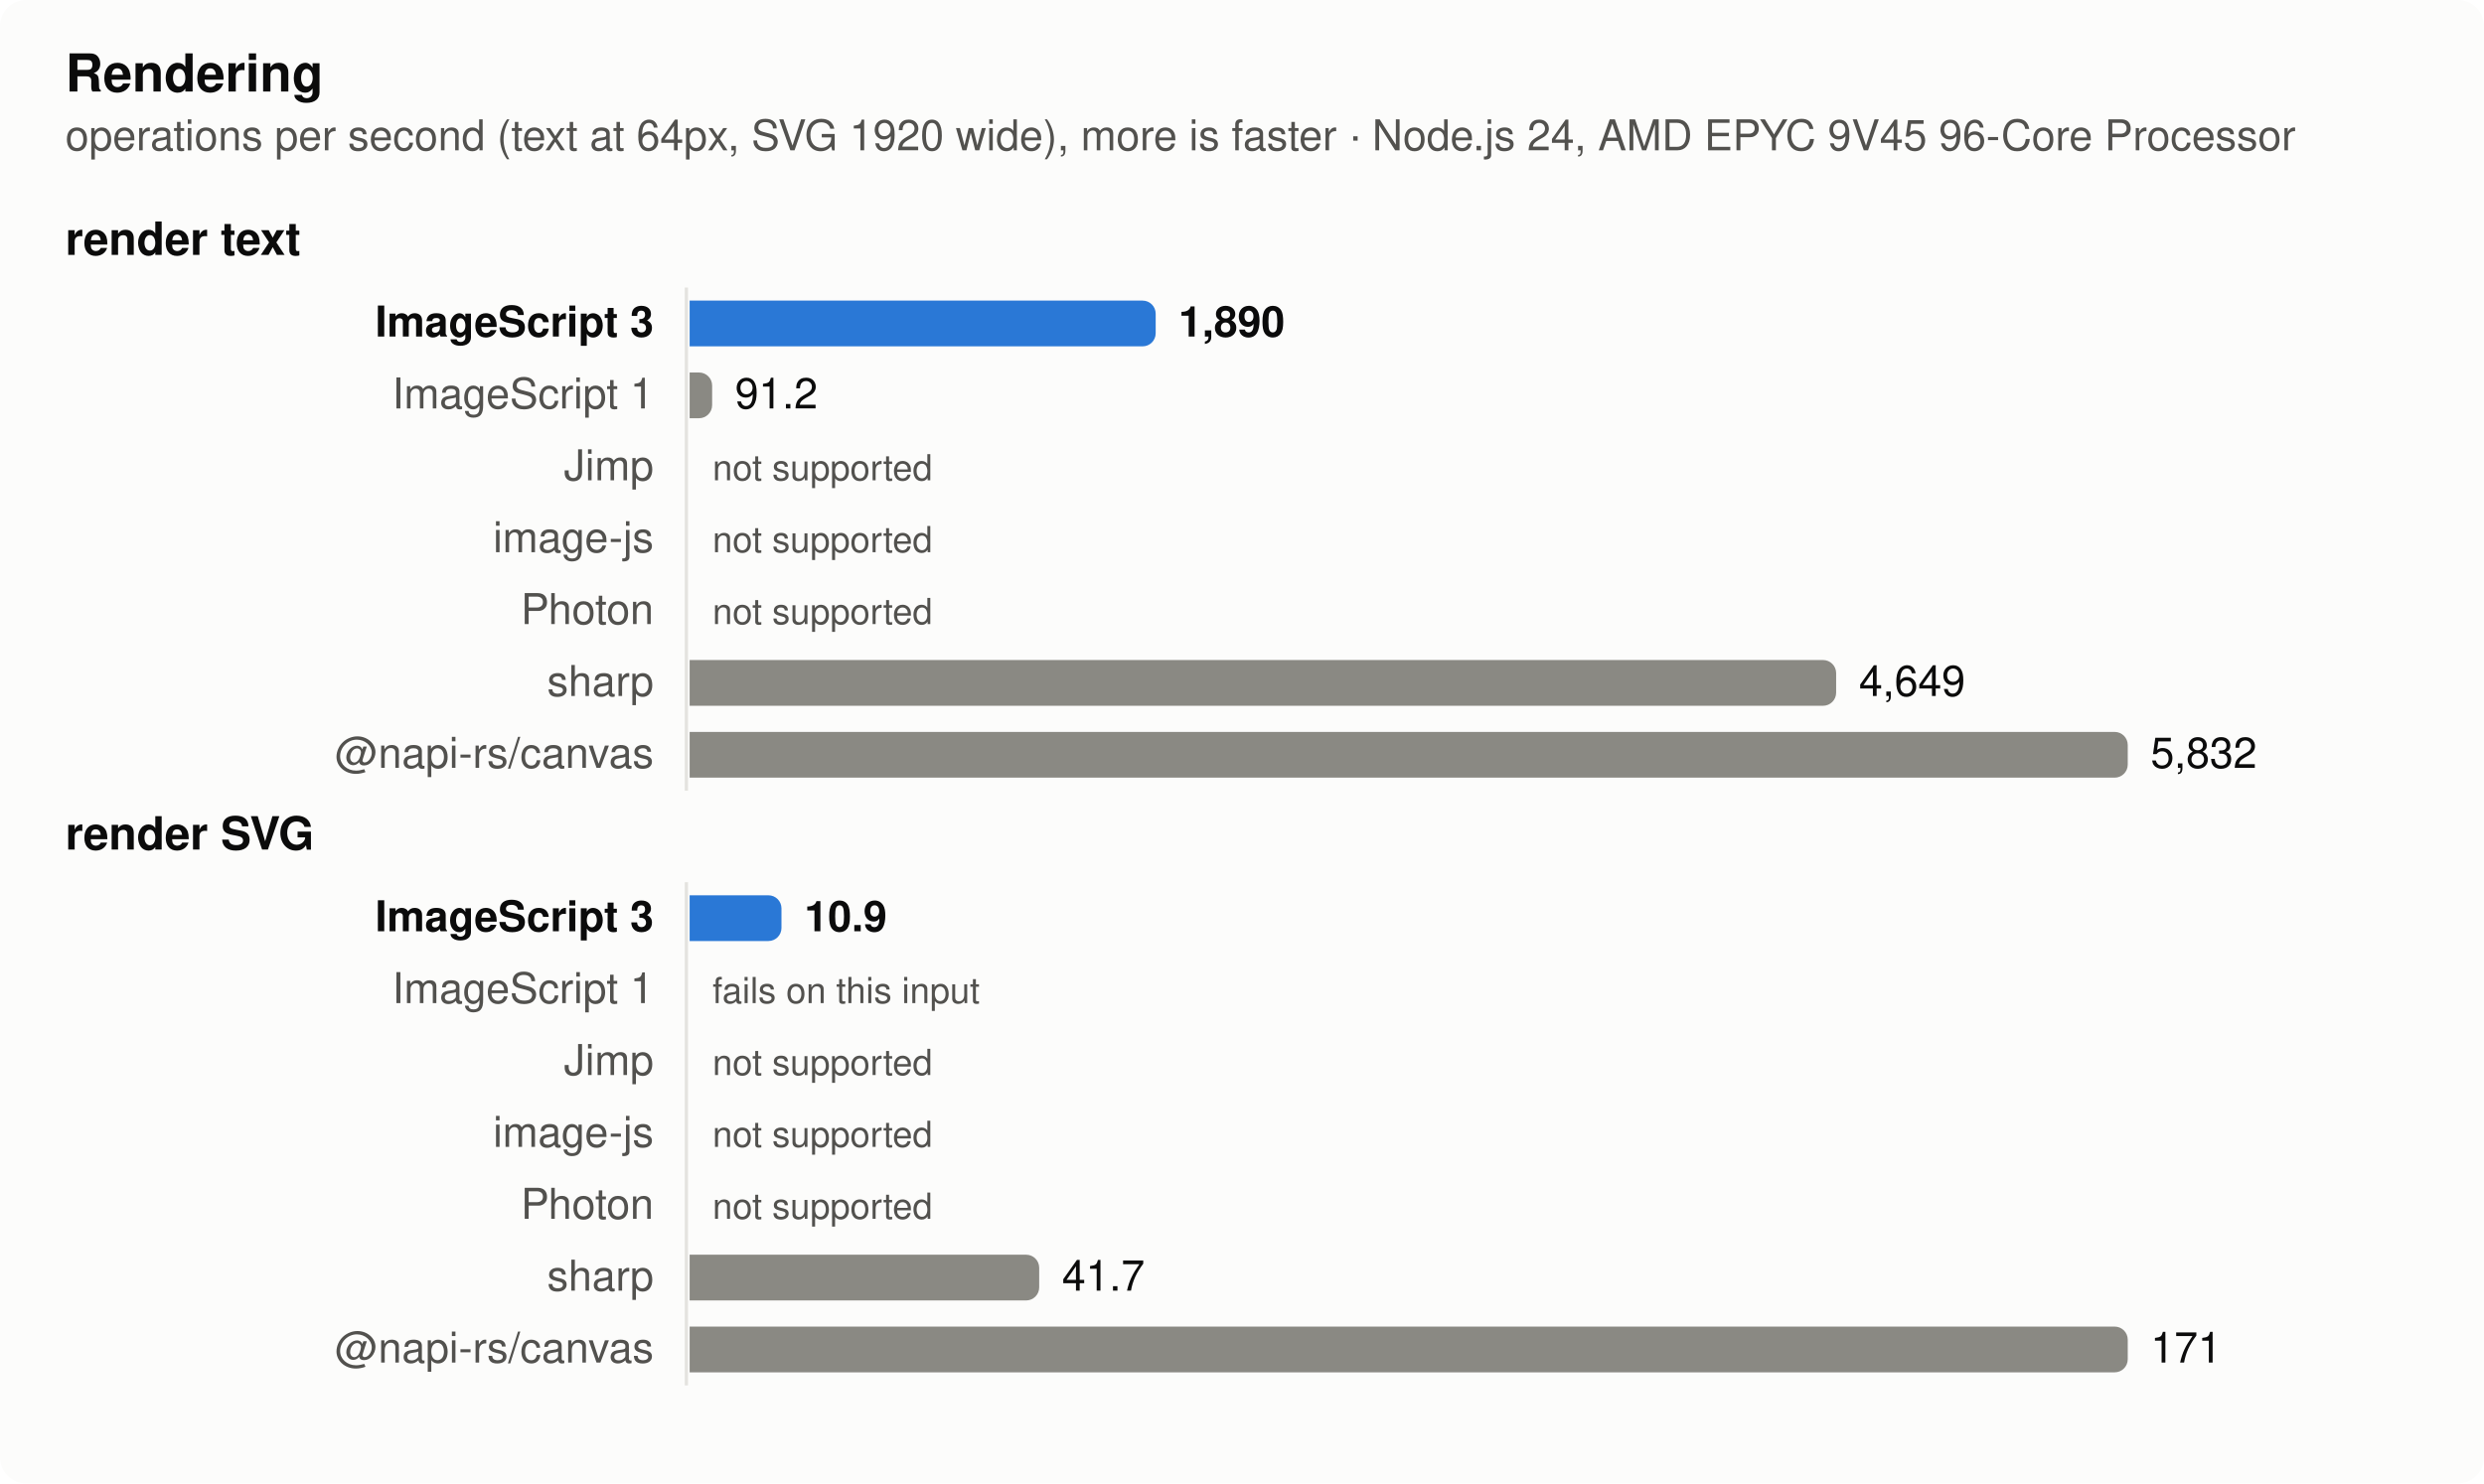
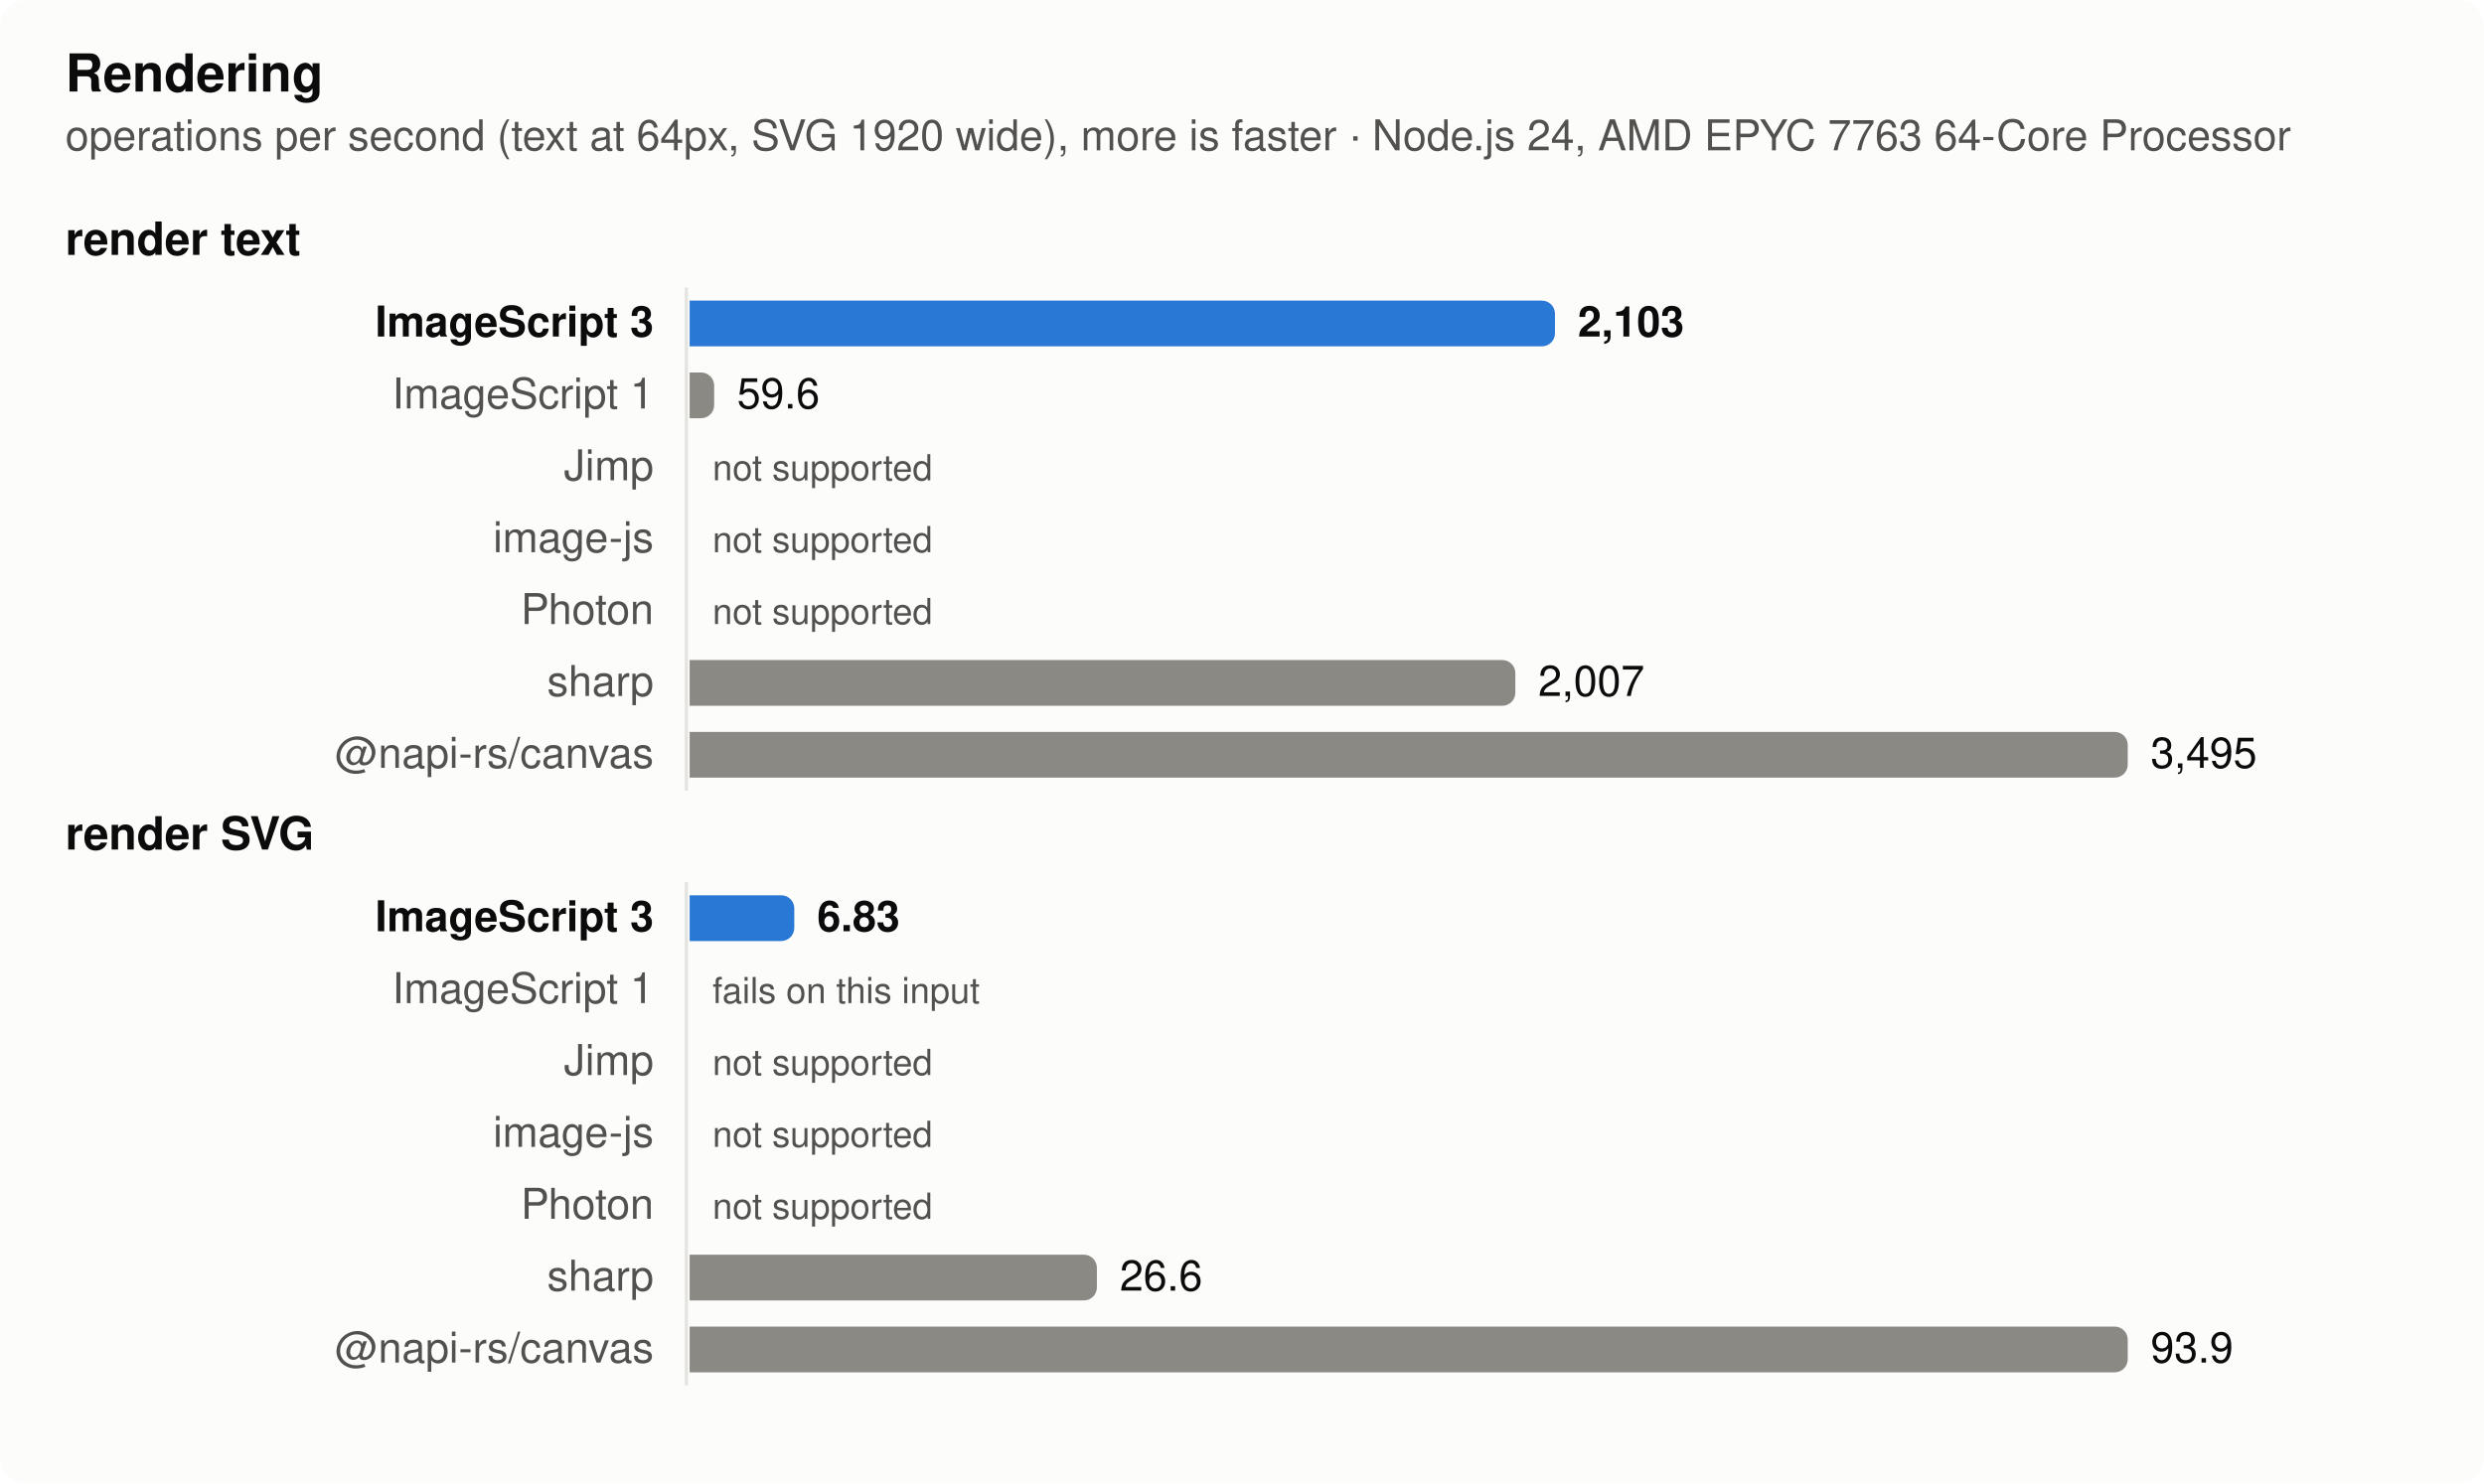
<svg xmlns="http://www.w3.org/2000/svg" width="760" height="454" viewBox="0 0 760 454" role="img" aria-label="Rendering">
  <style>
  .surface { fill: #fcfcfb } .text { fill: #0b0b0b } .muted { fill: #52514e } .grid { stroke: #e4e3df }
  .bar { fill: #8a8983 } .bar.highlight { fill: #2a78d6 }
  @media (prefers-color-scheme: dark) {
    .surface { fill: #1a1a19 } .text { fill: #f0efec } .muted { fill: #c3c2b7 } .grid { stroke: #383835 }
    .bar { fill: #6d6c66 } .bar.highlight { fill: #3987e5 }
  }
  text { font: 13px -apple-system, BlinkMacSystemFont, 'Segoe UI', Helvetica, Arial, sans-serif }
  .title { font-weight: 600; font-size: 14px } .bold { font-weight: 600 } .small { font-size: 11px }</style>
  <rect class="surface" width="760" height="454" rx="8" />
  <text class="text title" x="20" y="28" style="font-size:16px">Rendering</text>
-   <text class="muted" x="20" y="46">operations per second (text at 64px, SVG 1920 wide), more is faster · Node.js 24, AMD EPYC 9V45 96-Core Processor</text>
+   <text class="muted" x="20" y="46">operations per second (text at 64px, SVG 1920 wide), more is faster · Node.js 24, AMD EPYC 7763 64-Core Processor</text>
  <text class="text title" x="20" y="78">render text</text>
  <line class="grid" x1="210" x2="210" y1="88" y2="242" stroke-width="1" />
  <text class="text bold" x="200" y="103" text-anchor="end">ImageScript 3</text>
-   <path class="bar highlight" d="M211,92h138.59a4,4 0 0 1 4,4v6a4,4 0 0 1 -4,4h-138.59z" />
-   <text class="text bold" x="360.59" y="103">1,890</text>
+   <path class="bar highlight" d="M211,92h260.755a4,4 0 0 1 4,4v6a4,4 0 0 1 -4,4h-260.755z" />
+   <text class="text bold" x="482.755" y="103">2,103</text>
  <text class="muted" x="200" y="125" text-anchor="end">ImageScript 1</text>
-   <path class="bar" d="M211,114h2.883a4,4 0 0 1 4,4v6a4,4 0 0 1 -4,4h-2.883z" />
-   <text class="text" x="224.883" y="125">91.2</text>
+   <path class="bar" d="M211,114h3.505a4,4 0 0 1 4,4v6a4,4 0 0 1 -4,4h-3.505z" />
+   <text class="text" x="225.505" y="125">59.6</text>
  <text class="muted" x="200" y="147" text-anchor="end">Jimp</text>
  <text class="muted small" x="218" y="147">not supported</text>
  <text class="muted" x="200" y="169" text-anchor="end">image-js</text>
  <text class="muted small" x="218" y="169">not supported</text>
  <text class="muted" x="200" y="191" text-anchor="end">Photon</text>
  <text class="muted small" x="218" y="191">not supported</text>
  <text class="muted" x="200" y="213" text-anchor="end">sharp</text>
-   <path class="bar" d="M211,202h346.782a4,4 0 0 1 4,4v6a4,4 0 0 1 -4,4h-346.782z" />
-   <text class="text" x="568.782" y="213">4,649</text>
+   <path class="bar" d="M211,202h248.633a4,4 0 0 1 4,4v6a4,4 0 0 1 -4,4h-248.633z" />
+   <text class="text" x="470.633" y="213">2,007</text>
  <text class="muted" x="200" y="235" text-anchor="end">@napi-rs/canvas</text>
  <path class="bar" d="M211,224h436a4,4 0 0 1 4,4v6a4,4 0 0 1 -4,4h-436z" />
-   <text class="text" x="658" y="235">5,832</text>
+   <text class="text" x="658" y="235">3,495</text>
  <text class="text title" x="20" y="260">render SVG</text>
  <line class="grid" x1="210" x2="210" y1="270" y2="424" stroke-width="1" />
  <text class="text bold" x="200" y="285" text-anchor="end">ImageScript 3</text>
-   <path class="bar highlight" d="M211,274h24.098a4,4 0 0 1 4,4v6a4,4 0 0 1 -4,4h-24.098z" />
-   <text class="text bold" x="246.098" y="285">10.9</text>
+   <path class="bar highlight" d="M211,274h28.018a4,4 0 0 1 4,4v6a4,4 0 0 1 -4,4h-28.018z" />
+   <text class="text bold" x="250.018" y="285">6.83</text>
  <text class="muted" x="200" y="307" text-anchor="end">ImageScript 1</text>
  <text class="muted small" x="218" y="307">fails on this input</text>
  <text class="muted" x="200" y="329" text-anchor="end">Jimp</text>
  <text class="muted small" x="218" y="329">not supported</text>
  <text class="muted" x="200" y="351" text-anchor="end">image-js</text>
  <text class="muted small" x="218" y="351">not supported</text>
  <text class="muted" x="200" y="373" text-anchor="end">Photon</text>
  <text class="muted small" x="218" y="373">not supported</text>
  <text class="muted" x="200" y="395" text-anchor="end">sharp</text>
-   <path class="bar" d="M211,384h102.953a4,4 0 0 1 4,4v6a4,4 0 0 1 -4,4h-102.953z" />
-   <text class="text" x="324.953" y="395">41.7</text>
+   <path class="bar" d="M211,384h120.603a4,4 0 0 1 4,4v6a4,4 0 0 1 -4,4h-120.603z" />
+   <text class="text" x="342.603" y="395">26.6</text>
  <text class="muted" x="200" y="417" text-anchor="end">@napi-rs/canvas</text>
  <path class="bar" d="M211,406h436a4,4 0 0 1 4,4v6a4,4 0 0 1 -4,4h-436z" />
-   <text class="text" x="658" y="417">171</text>
+   <text class="text" x="658" y="417">93.9</text>
</svg>
